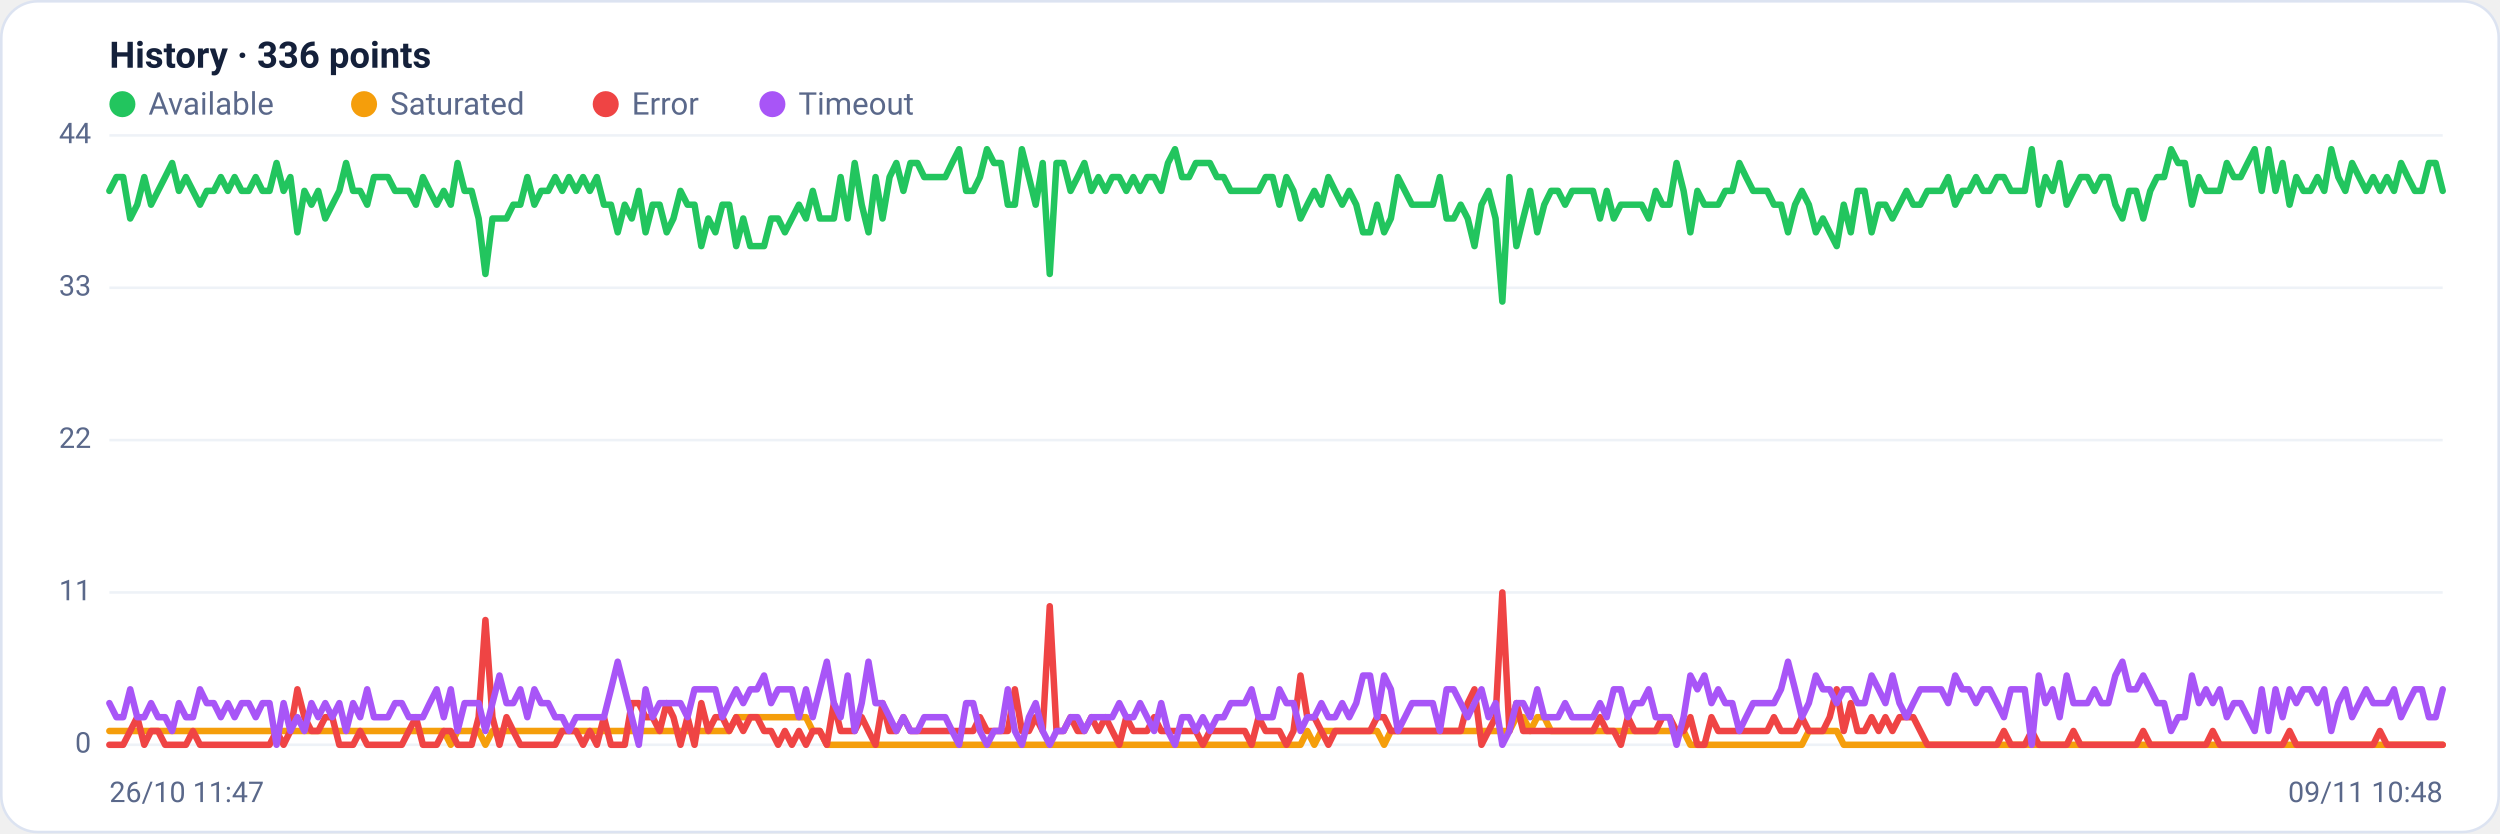
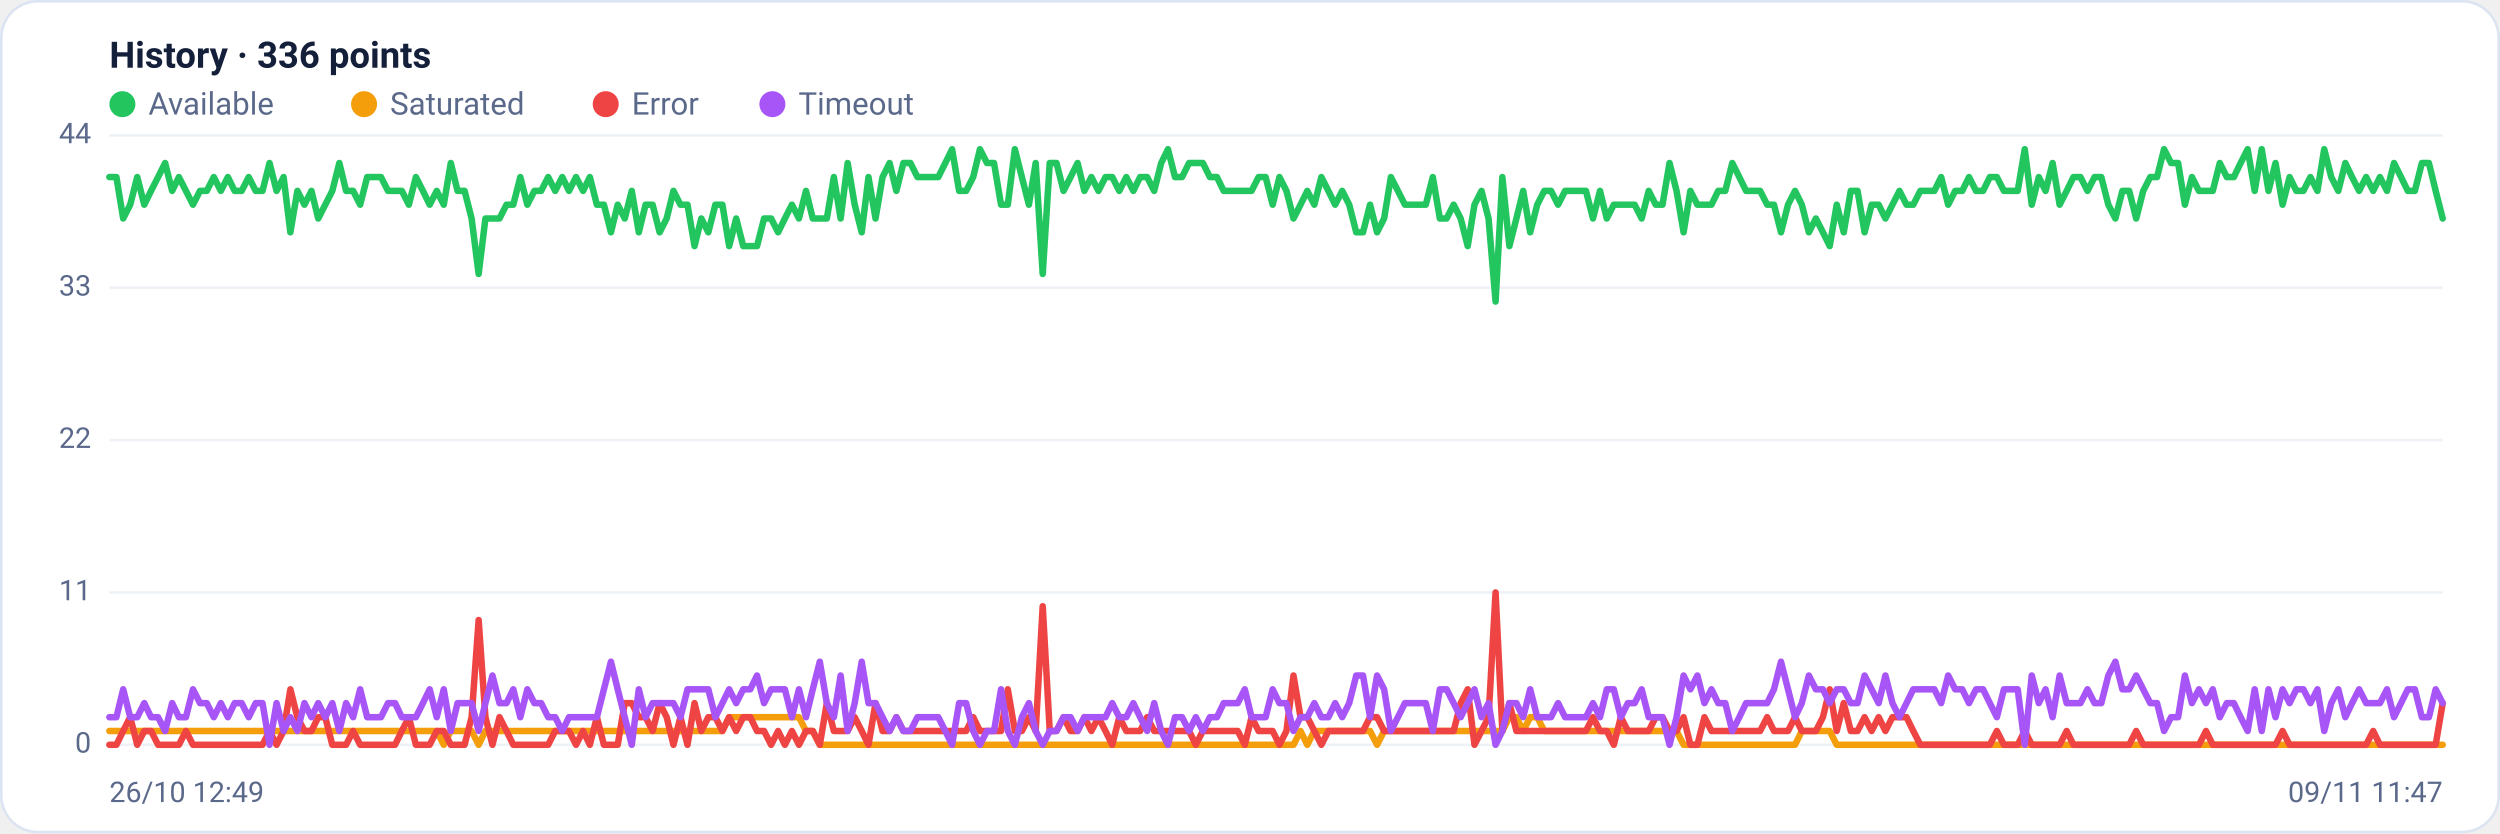
<svg xmlns="http://www.w3.org/2000/svg" viewBox="0 0 960 320" width="960" height="320" font-family="Segoe UI, system-ui, -apple-system, Roboto, Helvetica, Arial, sans-serif" role="img" aria-label="Availability history per region">
  <rect x="0.5" y="0.5" width="959" height="319" rx="14" fill="#ffffff" stroke="#dce3f1" />
  <text x="42" y="26" font-size="14" font-weight="600" fill="#14203a">History · 336 points</text>
  <circle cx="47" cy="40" r="5" fill="#22c55e" />
  <text x="57" y="44" font-size="12" fill="#5a688a">Available</text>
  <circle cx="139.8" cy="40" r="5" fill="#f59e0b" />
  <text x="149.8" y="44" font-size="12" fill="#5a688a">Saturated</text>
  <circle cx="232.6" cy="40" r="5" fill="#ef4444" />
  <text x="242.6" y="44" font-size="12" fill="#5a688a">Error</text>
  <circle cx="296.6" cy="40" r="5" fill="#a855f7" />
  <text x="306.6" y="44" font-size="12" fill="#5a688a">Timeout</text>
  <line x1="42" y1="286.0" x2="938" y2="286.0" stroke="#eef2f7" stroke-width="1" />
  <text x="35" y="289.0" text-anchor="end" font-size="11" fill="#5a688a">0</text>
  <line x1="42" y1="227.5" x2="938" y2="227.5" stroke="#eef2f7" stroke-width="1" />
  <text x="35" y="230.5" text-anchor="end" font-size="11" fill="#5a688a">11</text>
  <line x1="42" y1="169.0" x2="938" y2="169.0" stroke="#eef2f7" stroke-width="1" />
  <text x="35" y="172.0" text-anchor="end" font-size="11" fill="#5a688a">22</text>
  <line x1="42" y1="110.5" x2="938" y2="110.5" stroke="#eef2f7" stroke-width="1" />
  <text x="35" y="113.5" text-anchor="end" font-size="11" fill="#5a688a">33</text>
  <line x1="42" y1="52.0" x2="938" y2="52.0" stroke="#eef2f7" stroke-width="1" />
  <text x="35" y="55.0" text-anchor="end" font-size="11" fill="#5a688a">44</text>
-   <polyline fill="none" stroke="#22c55e" stroke-width="2.5" stroke-linejoin="round" stroke-linecap="round" points="42.0,73.3 44.7,68.0 47.3,68.0 50.0,83.9 52.7,78.6 55.4,68.0 58.0,78.6 60.7,73.3 63.4,68.0 66.1,62.6 68.7,73.3 71.4,68.0 74.1,73.3 76.8,78.6 79.4,73.3 82.1,73.3 84.8,68.0 87.5,73.3 90.1,68.0 92.8,73.3 95.5,73.3 98.2,68.0 100.8,73.3 103.5,73.3 106.2,62.6 108.9,73.3 111.5,68.0 114.2,89.2 116.9,73.3 119.6,78.6 122.2,73.3 124.9,83.9 127.6,78.6 130.3,73.3 132.9,62.6 135.6,73.3 138.3,73.3 141.0,78.6 143.6,68.0 146.3,68.0 149.0,68.0 151.7,73.3 154.3,73.3 157.0,73.3 159.7,78.6 162.4,68.0 165.0,73.3 167.7,78.6 170.4,73.3 173.1,78.6 175.7,62.6 178.4,73.3 181.1,73.3 183.8,83.9 186.4,105.2 189.1,83.9 191.8,83.9 194.5,83.9 197.1,78.6 199.8,78.6 202.5,68.0 205.2,78.6 207.8,73.3 210.5,73.3 213.2,68.0 215.9,73.3 218.5,68.0 221.2,73.3 223.9,68.0 226.5,73.3 229.2,68.0 231.9,78.6 234.6,78.6 237.2,89.2 239.9,78.6 242.6,83.9 245.3,73.3 247.9,89.2 250.6,78.6 253.3,78.6 256.0,89.2 258.6,83.9 261.3,73.3 264.0,78.6 266.7,78.6 269.3,94.5 272.0,83.9 274.7,89.2 277.4,78.6 280.0,78.6 282.7,94.5 285.4,83.9 288.1,94.5 290.7,94.5 293.4,94.5 296.1,83.9 298.8,83.9 301.4,89.2 304.1,83.9 306.8,78.6 309.5,83.9 312.1,73.3 314.8,83.9 317.5,83.9 320.2,83.9 322.8,68.0 325.5,83.9 328.2,62.6 330.9,78.6 333.5,89.2 336.2,68.0 338.9,83.9 341.6,68.0 344.2,62.6 346.9,73.3 349.6,62.6 352.3,62.6 354.9,68.0 357.6,68.0 360.3,68.0 363.0,68.0 365.6,62.6 368.3,57.3 371.0,73.3 373.7,73.3 376.3,68.0 379.0,57.3 381.7,62.6 384.4,62.6 387.0,78.6 389.7,78.6 392.4,57.3 395.1,68.0 397.7,78.6 400.4,62.6 403.1,105.2 405.7,62.6 408.4,62.6 411.1,73.3 413.8,68.0 416.4,62.6 419.1,73.3 421.8,68.0 424.5,73.3 427.1,68.0 429.8,68.0 432.5,73.3 435.2,68.0 437.8,73.3 440.5,68.0 443.2,68.0 445.9,73.3 448.5,62.6 451.2,57.3 453.9,68.0 456.6,68.0 459.2,62.6 461.9,62.6 464.6,62.6 467.3,68.0 469.9,68.0 472.6,73.3 475.3,73.3 478.0,73.3 480.6,73.3 483.3,73.3 486.0,68.0 488.7,68.0 491.3,78.6 494.0,68.0 496.7,73.3 499.4,83.9 502.0,78.6 504.7,73.3 507.4,78.6 510.1,68.0 512.7,73.3 515.4,78.6 518.1,73.3 520.8,78.6 523.4,89.2 526.1,89.2 528.8,78.6 531.5,89.2 534.1,83.9 536.8,68.0 539.5,73.3 542.2,78.6 544.8,78.6 547.5,78.6 550.2,78.6 552.9,68.0 555.5,83.9 558.2,83.9 560.9,78.6 563.6,83.9 566.2,94.5 568.9,78.6 571.6,73.3 574.3,83.9 576.9,115.8 579.6,68.0 582.3,94.5 584.9,83.9 587.6,73.3 590.3,89.2 593.0,78.6 595.6,73.3 598.3,73.3 601.0,78.6 603.7,73.3 606.3,73.3 609.0,73.3 611.7,73.3 614.4,83.9 617.0,73.3 619.7,83.9 622.4,78.6 625.1,78.6 627.7,78.6 630.4,78.6 633.1,83.9 635.8,73.3 638.4,78.6 641.1,78.6 643.8,62.6 646.5,73.3 649.1,89.2 651.8,73.3 654.5,78.6 657.2,78.6 659.8,78.6 662.5,73.3 665.2,73.3 667.9,62.6 670.5,68.0 673.2,73.3 675.9,73.3 678.6,73.3 681.2,78.6 683.9,78.6 686.6,89.2 689.3,78.6 691.9,73.3 694.6,78.6 697.3,89.2 700.0,83.9 702.6,89.2 705.3,94.5 708.0,78.6 710.7,89.2 713.3,73.3 716.0,73.3 718.7,89.2 721.4,78.6 724.0,78.6 726.7,83.9 729.4,78.6 732.1,73.3 734.7,78.6 737.4,78.6 740.1,73.3 742.8,73.3 745.4,73.3 748.1,68.0 750.8,78.6 753.5,73.3 756.1,73.3 758.8,68.0 761.5,73.3 764.1,73.3 766.8,68.0 769.5,68.0 772.2,73.3 774.8,73.3 777.5,73.3 780.2,57.3 782.9,78.6 785.5,68.0 788.2,73.3 790.9,62.6 793.6,78.6 796.2,73.3 798.9,68.0 801.6,68.0 804.3,73.3 806.9,68.0 809.6,68.0 812.3,78.6 815.0,83.9 817.6,73.3 820.3,73.3 823.0,83.9 825.7,73.3 828.3,68.0 831.0,68.0 833.7,57.3 836.4,62.6 839.0,62.6 841.7,78.6 844.4,68.0 847.1,73.3 849.7,73.3 852.4,73.3 855.1,62.6 857.8,68.0 860.4,68.0 863.1,62.6 865.8,57.3 868.5,73.3 871.1,57.3 873.8,73.3 876.5,62.6 879.2,78.6 881.8,68.0 884.5,73.3 887.2,73.3 889.9,68.0 892.5,73.3 895.2,57.3 897.9,68.0 900.6,73.3 903.2,62.6 905.9,68.0 908.6,73.3 911.3,68.0 913.9,73.3 916.6,68.0 919.3,73.3 922.0,62.6 924.6,68.0 927.3,73.3 930.0,73.3 932.7,62.6 935.3,62.6 938.0,73.3" />
-   <polyline fill="none" stroke="#f59e0b" stroke-width="2.5" stroke-linejoin="round" stroke-linecap="round" points="42.0,280.7 44.7,280.7 47.3,280.7 50.0,280.7 52.7,280.7 55.4,280.7 58.0,280.7 60.7,280.7 63.4,280.7 66.1,280.7 68.7,280.7 71.4,280.7 74.1,280.7 76.8,280.7 79.4,280.7 82.1,280.7 84.8,280.7 87.5,280.7 90.1,280.7 92.8,280.7 95.5,280.7 98.2,280.7 100.8,280.7 103.5,280.7 106.2,280.7 108.9,280.7 111.5,280.7 114.2,280.7 116.9,280.7 119.6,280.7 122.2,280.7 124.9,280.7 127.6,280.7 130.3,280.7 132.9,280.7 135.6,280.7 138.3,280.7 141.0,280.7 143.6,280.7 146.3,280.7 149.0,280.7 151.7,280.7 154.3,280.7 157.0,280.7 159.7,280.7 162.4,280.7 165.0,280.7 167.7,280.7 170.4,280.7 173.1,286.0 175.7,280.7 178.4,280.7 181.1,280.7 183.8,280.7 186.4,286.0 189.1,280.7 191.8,280.7 194.5,280.7 197.1,280.7 199.8,280.7 202.5,280.7 205.2,280.7 207.8,280.7 210.5,280.7 213.2,280.7 215.9,280.7 218.5,280.7 221.2,280.7 223.9,280.7 226.5,280.7 229.2,280.7 231.9,280.7 234.6,280.7 237.2,280.7 239.9,280.7 242.6,280.7 245.3,280.7 247.9,280.7 250.6,280.7 253.3,280.7 256.0,280.7 258.6,280.7 261.3,280.7 264.0,280.7 266.7,280.7 269.3,280.7 272.0,280.7 274.7,280.7 277.4,280.7 280.0,280.7 282.7,275.4 285.4,275.4 288.1,275.4 290.7,275.4 293.4,275.4 296.1,275.4 298.8,275.4 301.4,275.4 304.1,275.4 306.8,275.4 309.5,275.4 312.1,280.7 314.8,280.7 317.5,286.0 320.2,286.0 322.8,286.0 325.5,286.0 328.2,286.0 330.9,286.0 333.5,286.0 336.2,286.0 338.9,286.0 341.6,286.0 344.2,286.0 346.9,286.0 349.6,286.0 352.3,286.0 354.9,286.0 357.6,286.0 360.3,286.0 363.0,286.0 365.6,286.0 368.3,286.0 371.0,286.0 373.7,286.0 376.3,286.0 379.0,286.0 381.7,286.0 384.4,286.0 387.0,286.0 389.7,286.0 392.4,286.0 395.1,286.0 397.7,286.0 400.4,286.0 403.1,286.0 405.7,286.0 408.4,286.0 411.1,286.0 413.8,286.0 416.4,286.0 419.1,286.0 421.8,286.0 424.5,286.0 427.1,286.0 429.8,286.0 432.5,286.0 435.2,286.0 437.8,286.0 440.5,286.0 443.2,286.0 445.9,286.0 448.5,286.0 451.2,286.0 453.9,286.0 456.6,286.0 459.2,286.0 461.9,286.0 464.6,286.0 467.3,286.0 469.9,286.0 472.6,286.0 475.3,286.0 478.0,286.0 480.6,286.0 483.3,286.0 486.0,286.0 488.7,286.0 491.3,286.0 494.0,286.0 496.7,286.0 499.4,286.0 502.0,280.7 504.7,286.0 507.4,280.7 510.1,280.7 512.7,280.7 515.4,280.7 518.1,280.7 520.8,280.7 523.4,280.7 526.1,280.7 528.8,280.7 531.5,286.0 534.1,280.7 536.8,280.7 539.5,280.7 542.2,280.7 544.8,280.7 547.5,280.7 550.2,280.7 552.9,280.7 555.5,280.7 558.2,280.7 560.9,280.7 563.6,280.7 566.2,280.7 568.9,280.7 571.6,280.7 574.3,280.7 576.9,280.7 579.6,280.7 582.3,275.4 584.9,275.4 587.6,280.7 590.3,275.4 593.0,275.4 595.6,280.7 598.3,280.7 601.0,280.7 603.7,280.7 606.3,280.7 609.0,280.7 611.7,280.7 614.4,280.7 617.0,280.7 619.7,280.7 622.4,280.7 625.1,280.7 627.7,280.7 630.4,280.7 633.1,280.7 635.8,280.7 638.4,280.7 641.1,280.7 643.8,280.7 646.5,280.7 649.1,286.0 651.8,286.0 654.5,286.0 657.2,286.0 659.8,286.0 662.5,286.0 665.2,286.0 667.9,286.0 670.5,286.0 673.2,286.0 675.9,286.0 678.6,286.0 681.2,286.0 683.9,286.0 686.6,286.0 689.3,286.0 691.9,286.0 694.6,280.7 697.3,280.7 700.0,280.7 702.6,280.7 705.3,280.7 708.0,286.0 710.7,286.0 713.3,286.0 716.0,286.0 718.7,286.0 721.4,286.0 724.0,286.0 726.7,286.0 729.4,286.0 732.1,286.0 734.7,286.0 737.4,286.0 740.1,286.0 742.8,286.0 745.4,286.0 748.1,286.0 750.8,286.0 753.5,286.0 756.1,286.0 758.8,286.0 761.5,286.0 764.1,286.0 766.8,286.0 769.5,286.0 772.2,286.0 774.8,286.0 777.5,286.0 780.2,286.0 782.9,286.0 785.5,286.0 788.2,286.0 790.9,286.0 793.6,286.0 796.2,286.0 798.9,286.0 801.6,286.0 804.3,286.0 806.9,286.0 809.6,286.0 812.3,286.0 815.0,286.0 817.6,286.0 820.3,286.0 823.0,286.0 825.7,286.0 828.3,286.0 831.0,286.0 833.7,286.0 836.4,286.0 839.0,286.0 841.7,286.0 844.4,286.0 847.1,286.0 849.7,286.0 852.4,286.0 855.1,286.0 857.8,286.0 860.4,286.0 863.1,286.0 865.8,286.0 868.5,286.0 871.1,286.0 873.8,286.0 876.5,286.0 879.2,286.0 881.8,286.0 884.5,286.0 887.2,286.0 889.9,286.0 892.5,286.0 895.2,286.0 897.9,286.0 900.6,286.0 903.2,286.0 905.9,286.0 908.6,286.0 911.3,286.0 913.9,286.0 916.6,286.0 919.3,286.0 922.0,286.0 924.6,286.0 927.3,286.0 930.0,286.0 932.7,286.0 935.3,286.0 938.0,286.0" />
-   <polyline fill="none" stroke="#ef4444" stroke-width="2.5" stroke-linejoin="round" stroke-linecap="round" points="42.0,286.0 44.7,286.0 47.3,286.0 50.0,280.7 52.7,275.4 55.4,286.0 58.0,280.7 60.7,280.7 63.4,286.0 66.1,286.0 68.7,286.0 71.4,286.0 74.1,280.7 76.8,286.0 79.4,286.0 82.1,286.0 84.8,286.0 87.5,286.0 90.1,286.0 92.8,286.0 95.5,286.0 98.2,286.0 100.8,286.0 103.5,286.0 106.2,280.7 108.9,286.0 111.5,280.7 114.2,264.7 116.9,275.4 119.6,280.7 122.2,280.7 124.9,275.4 127.6,275.4 130.3,286.0 132.9,286.0 135.6,286.0 138.3,280.7 141.0,286.0 143.6,286.0 146.3,286.0 149.0,286.0 151.7,286.0 154.3,286.0 157.0,280.7 159.7,275.4 162.4,286.0 165.0,286.0 167.7,286.0 170.4,280.7 173.1,280.7 175.7,286.0 178.4,286.0 181.1,286.0 183.8,275.4 186.4,238.1 189.1,275.4 191.8,286.0 194.5,275.4 197.1,280.7 199.8,286.0 202.5,286.0 205.2,286.0 207.8,286.0 210.5,286.0 213.2,286.0 215.9,280.7 218.5,280.7 221.2,280.7 223.9,286.0 226.5,280.7 229.2,286.0 231.9,275.4 234.6,286.0 237.2,286.0 239.9,286.0 242.6,270.0 245.3,270.0 247.9,275.4 250.6,275.4 253.3,280.7 256.0,270.0 258.6,275.4 261.3,286.0 264.0,275.4 266.7,286.0 269.3,270.0 272.0,280.7 274.7,275.4 277.4,275.4 280.0,280.7 282.7,275.4 285.4,280.7 288.1,275.4 290.7,275.4 293.4,280.7 296.1,280.7 298.8,286.0 301.4,280.7 304.1,286.0 306.8,280.7 309.5,286.0 312.1,280.7 314.8,280.7 317.5,286.0 320.2,270.0 322.8,280.7 325.5,280.7 328.2,280.7 330.9,275.4 333.5,280.7 336.2,286.0 338.9,270.0 341.6,280.7 344.2,280.7 346.9,275.4 349.6,280.7 352.3,280.7 354.9,280.7 357.6,280.7 360.3,280.7 363.0,280.7 365.6,280.7 368.3,280.7 371.0,280.7 373.7,280.7 376.3,275.4 379.0,280.7 381.7,280.7 384.4,280.7 387.0,280.7 389.7,264.7 392.4,280.7 395.1,280.7 397.7,275.4 400.4,280.7 403.1,232.8 405.7,280.7 408.4,280.7 411.1,275.4 413.8,280.7 416.4,280.7 419.1,275.4 421.8,280.7 424.5,275.4 427.1,280.7 429.8,286.0 432.5,275.4 435.2,280.7 437.8,280.7 440.5,280.7 443.2,275.4 445.9,280.7 448.5,280.7 451.2,280.7 453.9,280.7 456.6,280.7 459.2,280.7 461.9,286.0 464.6,280.7 467.3,280.7 469.9,280.7 472.6,280.7 475.3,280.7 478.0,280.7 480.6,286.0 483.3,275.4 486.0,280.7 488.7,280.7 491.3,280.7 494.0,286.0 496.7,280.7 499.4,259.4 502.0,275.4 504.7,275.4 507.4,280.7 510.1,286.0 512.7,280.7 515.4,280.7 518.1,280.7 520.8,280.7 523.4,280.7 526.1,280.7 528.8,275.4 531.5,275.4 534.1,280.7 536.8,280.7 539.5,280.7 542.2,280.7 544.8,280.7 547.5,280.7 550.2,280.7 552.9,280.7 555.5,280.7 558.2,280.7 560.9,280.7 563.6,270.0 566.2,264.7 568.9,286.0 571.6,280.7 574.3,275.4 576.9,227.5 579.6,280.7 582.3,270.0 584.9,280.7 587.6,280.7 590.3,280.7 593.0,280.7 595.6,280.7 598.3,280.7 601.0,280.7 603.7,280.7 606.3,280.7 609.0,280.7 611.7,280.7 614.4,275.4 617.0,280.7 619.7,280.7 622.4,286.0 625.1,275.4 627.7,280.7 630.4,280.7 633.1,280.7 635.8,280.7 638.4,275.4 641.1,275.4 643.8,280.7 646.5,280.7 649.1,275.4 651.8,286.0 654.5,286.0 657.2,275.4 659.8,280.7 662.5,280.7 665.2,280.7 667.9,280.7 670.5,280.7 673.2,280.7 675.9,280.7 678.6,280.7 681.2,275.4 683.9,280.7 686.6,280.7 689.3,280.7 691.9,275.4 694.6,280.7 697.3,280.7 700.0,280.7 702.6,275.4 705.3,264.7 708.0,280.7 710.7,270.0 713.3,280.7 716.0,280.7 718.7,275.4 721.4,280.7 724.0,275.4 726.7,280.7 729.4,275.4 732.1,275.4 734.7,275.4 737.4,280.7 740.1,286.0 742.8,286.0 745.4,286.0 748.1,286.0 750.8,286.0 753.5,286.0 756.1,286.0 758.8,286.0 761.5,286.0 764.1,286.0 766.8,286.0 769.5,280.7 772.2,286.0 774.8,286.0 777.5,286.0 780.2,280.7 782.9,286.0 785.5,286.0 788.2,286.0 790.9,286.0 793.6,286.0 796.2,280.7 798.9,286.0 801.6,286.0 804.3,286.0 806.9,286.0 809.6,286.0 812.3,286.0 815.0,286.0 817.6,286.0 820.3,286.0 823.0,280.7 825.7,286.0 828.3,286.0 831.0,286.0 833.7,286.0 836.4,286.0 839.0,286.0 841.7,286.0 844.4,286.0 847.1,286.0 849.7,280.7 852.4,286.0 855.1,286.0 857.8,286.0 860.4,286.0 863.1,286.0 865.8,286.0 868.5,286.0 871.1,286.0 873.8,286.0 876.5,286.0 879.2,280.7 881.8,286.0 884.5,286.0 887.2,286.0 889.9,286.0 892.5,286.0 895.2,286.0 897.9,286.0 900.6,286.0 903.2,286.0 905.9,286.0 908.6,286.0 911.3,286.0 913.9,280.7 916.6,286.0 919.3,286.0 922.0,286.0 924.6,286.0 927.3,286.0 930.0,286.0 932.7,286.0 935.3,286.0 938.0,286.0" />
-   <polyline fill="none" stroke="#a855f7" stroke-width="2.5" stroke-linejoin="round" stroke-linecap="round" points="42.0,270.0 44.7,275.4 47.3,275.4 50.0,264.7 52.7,275.4 55.4,275.4 58.0,270.0 60.7,275.4 63.4,275.4 66.1,280.7 68.7,270.0 71.4,275.4 74.1,275.4 76.8,264.7 79.4,270.0 82.1,270.0 84.8,275.4 87.5,270.0 90.1,275.4 92.8,270.0 95.5,270.0 98.2,275.4 100.8,270.0 103.5,270.0 106.2,286.0 108.9,270.0 111.5,280.7 114.2,275.4 116.9,280.7 119.6,270.0 122.2,275.4 124.9,270.0 127.6,275.4 130.3,270.0 132.9,280.7 135.6,270.0 138.3,275.4 141.0,264.7 143.6,275.4 146.3,275.4 149.0,275.4 151.7,270.0 154.3,270.0 157.0,275.4 159.7,275.4 162.4,275.4 165.0,270.0 167.7,264.7 170.4,275.4 173.1,264.7 175.7,280.7 178.4,270.0 181.1,270.0 183.8,270.0 186.4,280.7 189.1,270.0 191.8,259.4 194.5,270.0 197.1,270.0 199.8,264.7 202.5,275.4 205.2,264.7 207.8,270.0 210.5,270.0 213.2,275.4 215.9,275.4 218.5,280.7 221.2,275.4 223.9,275.4 226.5,275.4 229.2,275.4 231.9,275.4 234.6,264.7 237.2,254.1 239.9,264.7 242.6,275.4 245.3,286.0 247.9,264.7 250.6,275.4 253.3,270.0 256.0,270.0 258.6,270.0 261.3,270.0 264.0,275.4 266.7,264.7 269.3,264.7 272.0,264.7 274.7,264.7 277.4,275.4 280.0,270.0 282.7,264.7 285.4,270.0 288.1,264.7 290.7,264.7 293.4,259.4 296.1,270.0 298.8,264.7 301.4,264.7 304.1,264.7 306.8,275.4 309.5,264.7 312.1,275.4 314.8,264.7 317.5,254.1 320.2,270.0 322.8,275.4 325.5,259.4 328.2,280.7 330.9,270.0 333.5,254.1 336.2,270.0 338.9,270.0 341.6,275.4 344.2,280.7 346.9,275.4 349.6,280.7 352.3,280.7 354.9,275.4 357.6,275.4 360.3,275.4 363.0,275.4 365.6,280.7 368.3,286.0 371.0,270.0 373.7,270.0 376.3,280.7 379.0,286.0 381.7,280.7 384.4,280.7 387.0,264.7 389.7,280.7 392.4,286.0 395.1,275.4 397.7,270.0 400.4,280.7 403.1,286.0 405.7,280.7 408.4,280.7 411.1,275.4 413.8,275.4 416.4,280.7 419.1,275.4 421.8,275.4 424.5,275.4 427.1,275.4 429.8,270.0 432.5,275.4 435.2,275.4 437.8,270.0 440.5,275.4 443.2,280.7 445.9,270.0 448.5,280.7 451.2,286.0 453.9,275.4 456.6,275.4 459.2,280.7 461.9,275.4 464.6,280.7 467.3,275.4 469.9,275.4 472.6,270.0 475.3,270.0 478.0,270.0 480.6,264.7 483.3,275.4 486.0,275.4 488.7,275.4 491.3,264.7 494.0,270.0 496.7,270.0 499.4,280.7 502.0,275.4 504.7,275.4 507.4,270.0 510.1,275.4 512.7,275.4 515.4,270.0 518.1,275.4 520.8,270.0 523.4,259.4 526.1,259.4 528.8,275.4 531.5,259.4 534.1,264.7 536.8,280.7 539.5,275.4 542.2,270.0 544.8,270.0 547.5,270.0 550.2,270.0 552.9,280.7 555.5,264.7 558.2,264.7 560.9,270.0 563.6,275.4 566.2,270.0 568.9,264.7 571.6,275.4 574.3,270.0 576.9,286.0 579.6,280.7 582.3,270.0 584.9,270.0 587.6,275.4 590.3,264.7 593.0,275.4 595.6,275.4 598.3,275.4 601.0,270.0 603.7,275.4 606.3,275.4 609.0,275.4 611.7,275.4 614.4,270.0 617.0,275.4 619.7,264.7 622.4,264.7 625.1,275.4 627.7,270.0 630.4,270.0 633.1,264.7 635.8,275.4 638.4,275.4 641.1,275.4 643.8,286.0 646.5,275.4 649.1,259.4 651.8,264.7 654.5,259.4 657.2,270.0 659.8,264.7 662.5,270.0 665.2,270.0 667.9,280.7 670.5,275.4 673.2,270.0 675.9,270.0 678.6,270.0 681.2,270.0 683.9,264.7 686.6,254.1 689.3,264.7 691.9,275.4 694.6,270.0 697.3,259.4 700.0,264.7 702.6,264.7 705.3,270.0 708.0,264.7 710.7,264.7 713.3,270.0 716.0,270.0 718.7,259.4 721.4,264.7 724.0,270.0 726.7,259.4 729.4,270.0 732.1,275.4 734.7,270.0 737.4,264.7 740.1,264.7 742.8,264.7 745.4,264.7 748.1,270.0 750.8,259.4 753.5,264.7 756.1,264.7 758.8,270.0 761.5,264.7 764.1,264.7 766.8,270.0 769.5,275.4 772.2,264.7 774.8,264.7 777.5,264.7 780.2,286.0 782.9,259.4 785.5,270.0 788.2,264.7 790.9,275.4 793.6,259.4 796.2,270.0 798.9,270.0 801.6,270.0 804.3,264.7 806.9,270.0 809.6,270.0 812.3,259.4 815.0,254.1 817.6,264.7 820.3,264.7 823.0,259.4 825.7,264.7 828.3,270.0 831.0,270.0 833.7,280.7 836.4,275.4 839.0,275.4 841.7,259.4 844.4,270.0 847.1,264.7 849.7,270.0 852.4,264.7 855.1,275.4 857.8,270.0 860.4,270.0 863.1,275.4 865.8,280.7 868.5,264.7 871.1,280.7 873.8,264.7 876.5,275.4 879.2,264.7 881.8,270.0 884.5,264.7 887.2,264.7 889.9,270.0 892.5,264.7 895.2,280.7 897.9,270.0 900.6,264.7 903.2,275.4 905.9,270.0 908.6,264.7 911.3,270.0 913.9,270.0 916.6,270.0 919.3,264.7 922.0,275.4 924.6,270.0 927.3,264.7 930.0,264.7 932.7,275.4 935.3,275.4 938.0,264.7" />
-   <text x="42" y="308" font-size="11" fill="#5a688a">26/10 11:47</text>
-   <text x="938" y="308" text-anchor="end" font-size="11" fill="#5a688a">09/11 10:48</text>
+   <polyline fill="none" stroke="#22c55e" stroke-width="2.5" stroke-linejoin="round" stroke-linecap="round" points="42.0,68.0 44.7,68.0 47.3,83.9 50.0,78.6 52.7,68.0 55.4,78.6 58.0,73.3 60.7,68.0 63.4,62.6 66.1,73.3 68.7,68.0 71.4,73.3 74.1,78.6 76.8,73.3 79.4,73.3 82.1,68.0 84.8,73.3 87.5,68.0 90.1,73.3 92.8,73.3 95.5,68.0 98.2,73.3 100.8,73.3 103.5,62.6 106.2,73.3 108.9,68.0 111.5,89.2 114.2,73.3 116.9,78.6 119.6,73.3 122.2,83.9 124.9,78.6 127.6,73.3 130.3,62.6 132.9,73.3 135.6,73.3 138.3,78.6 141.0,68.0 143.6,68.0 146.3,68.0 149.0,73.3 151.7,73.3 154.3,73.3 157.0,78.6 159.7,68.0 162.4,73.3 165.0,78.6 167.7,73.3 170.4,78.6 173.1,62.6 175.7,73.3 178.4,73.3 181.1,83.9 183.8,105.2 186.4,83.9 189.1,83.9 191.8,83.9 194.5,78.6 197.1,78.6 199.8,68.0 202.5,78.6 205.2,73.3 207.8,73.3 210.5,68.0 213.2,73.3 215.9,68.0 218.5,73.3 221.2,68.0 223.9,73.3 226.5,68.0 229.2,78.6 231.9,78.6 234.6,89.2 237.2,78.6 239.9,83.9 242.6,73.3 245.3,89.2 247.9,78.6 250.6,78.6 253.3,89.2 256.0,83.9 258.6,73.3 261.3,78.6 264.0,78.6 266.7,94.5 269.3,83.9 272.0,89.2 274.7,78.6 277.4,78.6 280.0,94.5 282.7,83.9 285.4,94.5 288.1,94.5 290.7,94.5 293.4,83.9 296.1,83.9 298.8,89.2 301.4,83.9 304.1,78.6 306.8,83.9 309.5,73.3 312.1,83.9 314.8,83.9 317.5,83.9 320.2,68.0 322.8,83.9 325.5,62.6 328.2,78.6 330.9,89.2 333.5,68.0 336.2,83.9 338.9,68.0 341.6,62.6 344.2,73.3 346.9,62.6 349.6,62.6 352.3,68.0 354.9,68.0 357.6,68.0 360.3,68.0 363.0,62.6 365.6,57.3 368.3,73.3 371.0,73.3 373.7,68.0 376.3,57.3 379.0,62.6 381.7,62.6 384.4,78.6 387.0,78.6 389.7,57.3 392.4,68.0 395.1,78.6 397.7,62.6 400.4,105.2 403.1,62.6 405.7,62.6 408.4,73.3 411.1,68.0 413.8,62.6 416.4,73.3 419.1,68.0 421.8,73.3 424.5,68.0 427.1,68.0 429.8,73.3 432.5,68.0 435.2,73.3 437.8,68.0 440.5,68.0 443.2,73.3 445.9,62.6 448.5,57.3 451.2,68.0 453.9,68.0 456.6,62.6 459.2,62.6 461.9,62.6 464.6,68.0 467.3,68.0 469.9,73.3 472.6,73.3 475.3,73.3 478.0,73.3 480.6,73.3 483.3,68.0 486.0,68.0 488.7,78.6 491.3,68.0 494.0,73.3 496.7,83.9 499.4,78.6 502.0,73.3 504.7,78.6 507.4,68.0 510.1,73.3 512.7,78.6 515.4,73.3 518.1,78.6 520.8,89.2 523.4,89.2 526.1,78.6 528.8,89.2 531.5,83.9 534.1,68.0 536.8,73.3 539.5,78.6 542.2,78.6 544.8,78.6 547.5,78.6 550.2,68.0 552.9,83.9 555.5,83.9 558.2,78.6 560.9,83.9 563.6,94.5 566.2,78.6 568.9,73.3 571.6,83.9 574.3,115.8 576.9,68.0 579.6,94.5 582.3,83.9 584.9,73.3 587.6,89.2 590.3,78.6 593.0,73.3 595.6,73.3 598.3,78.6 601.0,73.3 603.7,73.3 606.3,73.3 609.0,73.3 611.7,83.9 614.4,73.3 617.0,83.9 619.7,78.6 622.4,78.6 625.1,78.6 627.7,78.6 630.4,83.9 633.1,73.3 635.8,78.6 638.4,78.6 641.1,62.6 643.8,73.3 646.5,89.2 649.1,73.3 651.8,78.6 654.5,78.6 657.2,78.6 659.8,73.3 662.5,73.3 665.2,62.6 667.9,68.0 670.5,73.3 673.2,73.3 675.9,73.3 678.6,78.6 681.2,78.6 683.9,89.2 686.6,78.6 689.3,73.3 691.9,78.6 694.6,89.2 697.3,83.9 700.0,89.2 702.6,94.5 705.3,78.6 708.0,89.2 710.7,73.3 713.3,73.3 716.0,89.2 718.7,78.6 721.4,78.6 724.0,83.9 726.7,78.6 729.4,73.3 732.1,78.6 734.7,78.6 737.4,73.3 740.1,73.3 742.8,73.3 745.4,68.0 748.1,78.6 750.8,73.3 753.5,73.3 756.1,68.0 758.8,73.3 761.5,73.3 764.1,68.0 766.8,68.0 769.5,73.3 772.2,73.3 774.8,73.3 777.5,57.3 780.2,78.6 782.9,68.0 785.5,73.3 788.2,62.6 790.9,78.6 793.6,73.3 796.2,68.0 798.9,68.0 801.6,73.3 804.3,68.0 806.9,68.0 809.6,78.6 812.3,83.9 815.0,73.3 817.6,73.3 820.3,83.9 823.0,73.3 825.7,68.0 828.3,68.0 831.0,57.3 833.7,62.6 836.4,62.6 839.0,78.6 841.7,68.0 844.4,73.3 847.1,73.3 849.7,73.3 852.4,62.6 855.1,68.0 857.8,68.0 860.4,62.6 863.1,57.3 865.8,73.3 868.5,57.3 871.1,73.3 873.8,62.6 876.5,78.6 879.2,68.0 881.8,73.3 884.5,73.3 887.2,68.0 889.9,73.3 892.5,57.3 895.2,68.0 897.9,73.3 900.6,62.6 903.2,68.0 905.9,73.3 908.6,68.0 911.3,73.3 913.9,68.0 916.6,73.3 919.3,62.6 922.0,68.0 924.6,73.3 927.3,73.3 930.0,62.6 932.7,62.6 935.3,73.3 938.0,83.9" />
+   <polyline fill="none" stroke="#f59e0b" stroke-width="2.5" stroke-linejoin="round" stroke-linecap="round" points="42.0,280.7 44.7,280.7 47.3,280.7 50.0,280.7 52.7,280.7 55.4,280.7 58.0,280.7 60.7,280.7 63.4,280.7 66.1,280.7 68.7,280.7 71.4,280.7 74.1,280.7 76.8,280.7 79.4,280.7 82.1,280.7 84.8,280.7 87.5,280.7 90.1,280.7 92.8,280.7 95.5,280.7 98.2,280.7 100.8,280.7 103.5,280.7 106.2,280.7 108.9,280.7 111.5,280.7 114.2,280.7 116.9,280.7 119.6,280.7 122.2,280.7 124.9,280.7 127.6,280.7 130.3,280.7 132.9,280.7 135.6,280.7 138.3,280.7 141.0,280.7 143.6,280.7 146.3,280.7 149.0,280.7 151.7,280.7 154.3,280.7 157.0,280.7 159.7,280.7 162.4,280.7 165.0,280.7 167.7,280.7 170.4,286.0 173.1,280.7 175.7,280.7 178.4,280.7 181.1,280.7 183.8,286.0 186.4,280.7 189.1,280.7 191.8,280.7 194.5,280.7 197.1,280.7 199.8,280.7 202.5,280.7 205.2,280.7 207.8,280.7 210.5,280.7 213.2,280.7 215.9,280.7 218.5,280.7 221.2,280.7 223.9,280.7 226.5,280.7 229.2,280.7 231.9,280.7 234.6,280.7 237.2,280.7 239.9,280.7 242.6,280.7 245.3,280.7 247.9,280.7 250.6,280.7 253.3,280.7 256.0,280.7 258.6,280.7 261.3,280.7 264.0,280.7 266.7,280.7 269.3,280.7 272.0,280.7 274.7,280.7 277.4,280.7 280.0,275.4 282.7,275.4 285.4,275.4 288.1,275.4 290.7,275.4 293.4,275.4 296.1,275.4 298.8,275.4 301.4,275.4 304.1,275.4 306.8,275.4 309.5,280.7 312.1,280.7 314.8,286.0 317.5,286.0 320.2,286.0 322.8,286.0 325.5,286.0 328.2,286.0 330.9,286.0 333.5,286.0 336.2,286.0 338.9,286.0 341.6,286.0 344.2,286.0 346.9,286.0 349.6,286.0 352.3,286.0 354.9,286.0 357.6,286.0 360.3,286.0 363.0,286.0 365.6,286.0 368.3,286.0 371.0,286.0 373.7,286.0 376.3,286.0 379.0,286.0 381.7,286.0 384.4,286.0 387.0,286.0 389.7,286.0 392.4,286.0 395.1,286.0 397.7,286.0 400.4,286.0 403.1,286.0 405.7,286.0 408.4,286.0 411.1,286.0 413.8,286.0 416.4,286.0 419.1,286.0 421.8,286.0 424.5,286.0 427.1,286.0 429.8,286.0 432.5,286.0 435.2,286.0 437.8,286.0 440.5,286.0 443.2,286.0 445.9,286.0 448.5,286.0 451.2,286.0 453.9,286.0 456.6,286.0 459.2,286.0 461.9,286.0 464.6,286.0 467.3,286.0 469.9,286.0 472.6,286.0 475.3,286.0 478.0,286.0 480.6,286.0 483.3,286.0 486.0,286.0 488.7,286.0 491.3,286.0 494.0,286.0 496.7,286.0 499.4,280.7 502.0,286.0 504.7,280.7 507.4,280.7 510.1,280.7 512.7,280.7 515.4,280.7 518.1,280.7 520.8,280.7 523.4,280.7 526.1,280.7 528.8,286.0 531.5,280.7 534.1,280.7 536.8,280.7 539.5,280.7 542.2,280.7 544.8,280.7 547.5,280.7 550.2,280.7 552.9,280.7 555.5,280.7 558.2,280.7 560.9,280.7 563.6,280.7 566.2,280.7 568.9,280.7 571.6,280.7 574.3,280.7 576.9,280.7 579.6,275.4 582.3,275.4 584.9,280.7 587.6,275.4 590.3,275.4 593.0,280.7 595.6,280.7 598.3,280.7 601.0,280.7 603.7,280.7 606.3,280.7 609.0,280.7 611.7,280.7 614.4,280.7 617.0,280.7 619.7,280.7 622.4,280.7 625.1,280.7 627.7,280.7 630.4,280.7 633.1,280.7 635.8,280.7 638.4,280.7 641.1,280.7 643.8,280.7 646.5,286.0 649.1,286.0 651.8,286.0 654.5,286.0 657.2,286.0 659.8,286.0 662.5,286.0 665.2,286.0 667.9,286.0 670.5,286.0 673.2,286.0 675.9,286.0 678.6,286.0 681.2,286.0 683.9,286.0 686.6,286.0 689.3,286.0 691.9,280.7 694.6,280.7 697.3,280.7 700.0,280.7 702.6,280.7 705.3,286.0 708.0,286.0 710.7,286.0 713.3,286.0 716.0,286.0 718.7,286.0 721.4,286.0 724.0,286.0 726.7,286.0 729.4,286.0 732.1,286.0 734.7,286.0 737.4,286.0 740.1,286.0 742.8,286.0 745.4,286.0 748.1,286.0 750.8,286.0 753.5,286.0 756.1,286.0 758.8,286.0 761.5,286.0 764.1,286.0 766.8,286.0 769.5,286.0 772.2,286.0 774.8,286.0 777.5,286.0 780.2,286.0 782.9,286.0 785.5,286.0 788.2,286.0 790.9,286.0 793.6,286.0 796.2,286.0 798.9,286.0 801.6,286.0 804.3,286.0 806.9,286.0 809.6,286.0 812.3,286.0 815.0,286.0 817.6,286.0 820.3,286.0 823.0,286.0 825.7,286.0 828.3,286.0 831.0,286.0 833.7,286.0 836.4,286.0 839.0,286.0 841.7,286.0 844.4,286.0 847.1,286.0 849.7,286.0 852.4,286.0 855.1,286.0 857.8,286.0 860.4,286.0 863.1,286.0 865.8,286.0 868.5,286.0 871.1,286.0 873.8,286.0 876.5,286.0 879.2,286.0 881.8,286.0 884.5,286.0 887.2,286.0 889.9,286.0 892.5,286.0 895.2,286.0 897.9,286.0 900.6,286.0 903.2,286.0 905.9,286.0 908.6,286.0 911.3,286.0 913.9,286.0 916.6,286.0 919.3,286.0 922.0,286.0 924.6,286.0 927.3,286.0 930.0,286.0 932.7,286.0 935.3,286.0 938.0,286.0" />
+   <polyline fill="none" stroke="#ef4444" stroke-width="2.5" stroke-linejoin="round" stroke-linecap="round" points="42.0,286.0 44.7,286.0 47.3,280.7 50.0,275.4 52.7,286.0 55.4,280.7 58.0,280.7 60.7,286.0 63.4,286.0 66.1,286.0 68.7,286.0 71.4,280.7 74.1,286.0 76.8,286.0 79.4,286.0 82.1,286.0 84.8,286.0 87.5,286.0 90.1,286.0 92.8,286.0 95.5,286.0 98.2,286.0 100.8,286.0 103.5,280.7 106.2,286.0 108.9,280.7 111.5,264.7 114.2,275.4 116.9,280.7 119.6,280.7 122.2,275.4 124.9,275.4 127.6,286.0 130.3,286.0 132.9,286.0 135.6,280.7 138.3,286.0 141.0,286.0 143.6,286.0 146.3,286.0 149.0,286.0 151.7,286.0 154.3,280.7 157.0,275.4 159.7,286.0 162.4,286.0 165.0,286.0 167.7,280.7 170.4,280.7 173.1,286.0 175.7,286.0 178.4,286.0 181.1,275.4 183.8,238.1 186.4,275.4 189.1,286.0 191.8,275.4 194.5,280.7 197.1,286.0 199.8,286.0 202.5,286.0 205.2,286.0 207.8,286.0 210.5,286.0 213.2,280.7 215.9,280.7 218.5,280.7 221.2,286.0 223.9,280.7 226.5,286.0 229.2,275.4 231.9,286.0 234.6,286.0 237.2,286.0 239.9,270.0 242.6,270.0 245.3,275.4 247.9,275.4 250.6,280.7 253.3,270.0 256.0,275.4 258.6,286.0 261.3,275.4 264.0,286.0 266.7,270.0 269.3,280.7 272.0,275.4 274.7,275.4 277.4,280.7 280.0,275.4 282.7,280.7 285.4,275.4 288.1,275.4 290.7,280.7 293.4,280.7 296.1,286.0 298.8,280.7 301.4,286.0 304.1,280.7 306.8,286.0 309.5,280.7 312.1,280.7 314.8,286.0 317.5,270.0 320.2,280.7 322.8,280.7 325.5,280.7 328.2,275.4 330.9,280.7 333.5,286.0 336.2,270.0 338.9,280.7 341.6,280.7 344.2,275.4 346.9,280.7 349.6,280.7 352.3,280.7 354.9,280.7 357.6,280.7 360.3,280.7 363.0,280.7 365.6,280.7 368.3,280.7 371.0,280.7 373.7,275.4 376.3,280.7 379.0,280.7 381.7,280.7 384.4,280.7 387.0,264.7 389.7,280.7 392.4,280.7 395.1,275.4 397.7,280.7 400.4,232.8 403.1,280.7 405.7,280.7 408.4,275.4 411.1,280.7 413.8,280.7 416.4,275.4 419.1,280.7 421.8,275.4 424.5,280.7 427.1,286.0 429.8,275.4 432.5,280.7 435.2,280.7 437.8,280.7 440.5,275.4 443.2,280.7 445.9,280.7 448.5,280.7 451.2,280.7 453.9,280.7 456.6,280.7 459.2,286.0 461.9,280.7 464.6,280.7 467.3,280.7 469.9,280.7 472.6,280.7 475.3,280.7 478.0,286.0 480.6,275.4 483.3,280.7 486.0,280.7 488.7,280.7 491.3,286.0 494.0,280.7 496.7,259.4 499.4,275.4 502.0,275.4 504.7,280.7 507.4,286.0 510.1,280.7 512.7,280.7 515.4,280.7 518.1,280.7 520.8,280.7 523.4,280.7 526.1,275.4 528.8,275.4 531.5,280.7 534.1,280.7 536.8,280.7 539.5,280.7 542.2,280.7 544.8,280.7 547.5,280.7 550.2,280.7 552.9,280.7 555.5,280.7 558.2,280.7 560.9,270.0 563.6,264.7 566.2,286.0 568.9,280.7 571.6,275.4 574.3,227.5 576.9,280.7 579.6,270.0 582.3,280.7 584.9,280.7 587.6,280.7 590.3,280.7 593.0,280.7 595.6,280.7 598.3,280.7 601.0,280.7 603.7,280.7 606.3,280.7 609.0,280.7 611.7,275.4 614.4,280.7 617.0,280.7 619.7,286.0 622.4,275.4 625.1,280.7 627.7,280.7 630.4,280.7 633.1,280.7 635.8,275.4 638.4,275.4 641.1,280.7 643.8,280.7 646.5,275.4 649.1,286.0 651.8,286.0 654.5,275.4 657.2,280.7 659.8,280.7 662.5,280.7 665.2,280.7 667.9,280.7 670.5,280.7 673.2,280.7 675.9,280.7 678.6,275.4 681.2,280.7 683.9,280.7 686.6,280.7 689.3,275.4 691.9,280.7 694.6,280.7 697.3,280.7 700.0,275.4 702.6,264.7 705.3,280.7 708.0,270.0 710.7,280.7 713.3,280.7 716.0,275.4 718.7,280.7 721.4,275.4 724.0,280.7 726.7,275.4 729.4,275.4 732.1,275.4 734.7,280.7 737.4,286.0 740.1,286.0 742.8,286.0 745.4,286.0 748.1,286.0 750.8,286.0 753.5,286.0 756.1,286.0 758.8,286.0 761.5,286.0 764.1,286.0 766.8,280.7 769.5,286.0 772.2,286.0 774.8,286.0 777.5,280.7 780.2,286.0 782.9,286.0 785.5,286.0 788.2,286.0 790.9,286.0 793.6,280.7 796.2,286.0 798.9,286.0 801.6,286.0 804.3,286.0 806.9,286.0 809.6,286.0 812.3,286.0 815.0,286.0 817.6,286.0 820.3,280.7 823.0,286.0 825.7,286.0 828.3,286.0 831.0,286.0 833.7,286.0 836.4,286.0 839.0,286.0 841.7,286.0 844.4,286.0 847.1,280.7 849.7,286.0 852.4,286.0 855.1,286.0 857.8,286.0 860.4,286.0 863.1,286.0 865.8,286.0 868.5,286.0 871.1,286.0 873.8,286.0 876.5,280.7 879.2,286.0 881.8,286.0 884.5,286.0 887.2,286.0 889.9,286.0 892.5,286.0 895.2,286.0 897.9,286.0 900.6,286.0 903.2,286.0 905.9,286.0 908.6,286.0 911.3,280.7 913.9,286.0 916.6,286.0 919.3,286.0 922.0,286.0 924.6,286.0 927.3,286.0 930.0,286.0 932.7,286.0 935.3,286.0 938.0,270.0" />
+   <polyline fill="none" stroke="#a855f7" stroke-width="2.5" stroke-linejoin="round" stroke-linecap="round" points="42.0,275.4 44.7,275.4 47.3,264.7 50.0,275.4 52.7,275.4 55.4,270.0 58.0,275.4 60.7,275.4 63.4,280.7 66.1,270.0 68.7,275.4 71.4,275.4 74.1,264.7 76.8,270.0 79.4,270.0 82.1,275.4 84.8,270.0 87.5,275.4 90.1,270.0 92.8,270.0 95.5,275.4 98.2,270.0 100.8,270.0 103.5,286.0 106.2,270.0 108.9,280.7 111.5,275.4 114.2,280.7 116.9,270.0 119.6,275.4 122.2,270.0 124.9,275.4 127.6,270.0 130.3,280.7 132.9,270.0 135.6,275.4 138.3,264.7 141.0,275.4 143.6,275.4 146.3,275.4 149.0,270.0 151.7,270.0 154.3,275.4 157.0,275.4 159.7,275.4 162.4,270.0 165.0,264.7 167.7,275.4 170.4,264.7 173.1,280.7 175.7,270.0 178.4,270.0 181.1,270.0 183.8,280.7 186.4,270.0 189.1,259.4 191.8,270.0 194.5,270.0 197.1,264.7 199.8,275.4 202.5,264.7 205.2,270.0 207.8,270.0 210.5,275.4 213.2,275.4 215.9,280.7 218.5,275.4 221.2,275.4 223.9,275.4 226.5,275.4 229.2,275.4 231.9,264.7 234.6,254.1 237.2,264.7 239.9,275.4 242.6,286.0 245.3,264.7 247.9,275.4 250.6,270.0 253.3,270.0 256.0,270.0 258.6,270.0 261.3,275.4 264.0,264.7 266.7,264.7 269.3,264.7 272.0,264.7 274.7,275.4 277.4,270.0 280.0,264.7 282.7,270.0 285.4,264.7 288.1,264.7 290.7,259.4 293.4,270.0 296.1,264.7 298.8,264.7 301.4,264.7 304.1,275.4 306.8,264.7 309.5,275.4 312.1,264.7 314.8,254.1 317.5,270.0 320.2,275.4 322.8,259.4 325.5,280.7 328.2,270.0 330.9,254.1 333.5,270.0 336.2,270.0 338.9,275.4 341.6,280.7 344.2,275.4 346.9,280.7 349.6,280.7 352.3,275.4 354.9,275.4 357.6,275.4 360.3,275.4 363.0,280.7 365.6,286.0 368.3,270.0 371.0,270.0 373.7,280.7 376.3,286.0 379.0,280.7 381.7,280.7 384.4,264.7 387.0,280.7 389.7,286.0 392.4,275.4 395.1,270.0 397.7,280.7 400.4,286.0 403.1,280.7 405.7,280.7 408.4,275.4 411.1,275.4 413.8,280.7 416.4,275.4 419.1,275.4 421.8,275.4 424.5,275.4 427.1,270.0 429.8,275.4 432.5,275.4 435.2,270.0 437.8,275.4 440.5,280.7 443.2,270.0 445.9,280.7 448.5,286.0 451.2,275.4 453.9,275.4 456.6,280.7 459.2,275.4 461.9,280.7 464.6,275.4 467.3,275.4 469.9,270.0 472.6,270.0 475.3,270.0 478.0,264.7 480.6,275.4 483.3,275.4 486.0,275.4 488.7,264.7 491.3,270.0 494.0,270.0 496.7,280.7 499.4,275.4 502.0,275.4 504.7,270.0 507.4,275.4 510.1,275.4 512.7,270.0 515.4,275.4 518.1,270.0 520.8,259.4 523.4,259.4 526.1,275.4 528.8,259.4 531.5,264.7 534.1,280.7 536.8,275.4 539.5,270.0 542.2,270.0 544.8,270.0 547.5,270.0 550.2,280.7 552.9,264.7 555.5,264.7 558.2,270.0 560.9,275.4 563.6,270.0 566.2,264.7 568.9,275.4 571.6,270.0 574.3,286.0 576.9,280.7 579.6,270.0 582.3,270.0 584.9,275.4 587.6,264.7 590.3,275.4 593.0,275.4 595.6,275.4 598.3,270.0 601.0,275.4 603.7,275.4 606.3,275.4 609.0,275.4 611.7,270.0 614.4,275.4 617.0,264.7 619.7,264.7 622.4,275.4 625.1,270.0 627.7,270.0 630.4,264.7 633.1,275.4 635.8,275.4 638.4,275.4 641.1,286.0 643.8,275.4 646.5,259.4 649.1,264.7 651.8,259.4 654.5,270.0 657.2,264.7 659.8,270.0 662.5,270.0 665.2,280.7 667.9,275.4 670.5,270.0 673.2,270.0 675.9,270.0 678.6,270.0 681.2,264.7 683.9,254.1 686.6,264.7 689.3,275.4 691.9,270.0 694.6,259.4 697.3,264.7 700.0,264.7 702.6,270.0 705.3,264.7 708.0,264.7 710.7,270.0 713.3,270.0 716.0,259.4 718.7,264.7 721.4,270.0 724.0,259.4 726.7,270.0 729.4,275.4 732.1,270.0 734.7,264.7 737.4,264.7 740.1,264.7 742.8,264.7 745.4,270.0 748.1,259.4 750.8,264.7 753.5,264.7 756.1,270.0 758.8,264.7 761.5,264.7 764.1,270.0 766.8,275.4 769.5,264.7 772.2,264.7 774.8,264.7 777.5,286.0 780.2,259.4 782.9,270.0 785.5,264.7 788.2,275.4 790.9,259.4 793.6,270.0 796.2,270.0 798.9,270.0 801.6,264.7 804.3,270.0 806.9,270.0 809.6,259.4 812.3,254.1 815.0,264.7 817.6,264.7 820.3,259.4 823.0,264.7 825.7,270.0 828.3,270.0 831.0,280.7 833.7,275.4 836.4,275.4 839.0,259.4 841.7,270.0 844.4,264.7 847.1,270.0 849.7,264.7 852.4,275.4 855.1,270.0 857.8,270.0 860.4,275.4 863.1,280.7 865.8,264.7 868.5,280.7 871.1,264.7 873.8,275.4 876.5,264.7 879.2,270.0 881.8,264.7 884.5,264.7 887.2,270.0 889.9,264.7 892.5,280.7 895.2,270.0 897.9,264.7 900.6,275.4 903.2,270.0 905.9,264.7 908.6,270.0 911.3,270.0 913.9,270.0 916.6,264.7 919.3,275.4 922.0,270.0 924.6,264.7 927.3,264.7 930.0,275.4 932.7,275.4 935.3,264.7 938.0,270.0" />
+   <text x="42" y="308" font-size="11" fill="#5a688a">26/10 12:49</text>
+   <text x="938" y="308" text-anchor="end" font-size="11" fill="#5a688a">09/11 11:47</text>
</svg>
